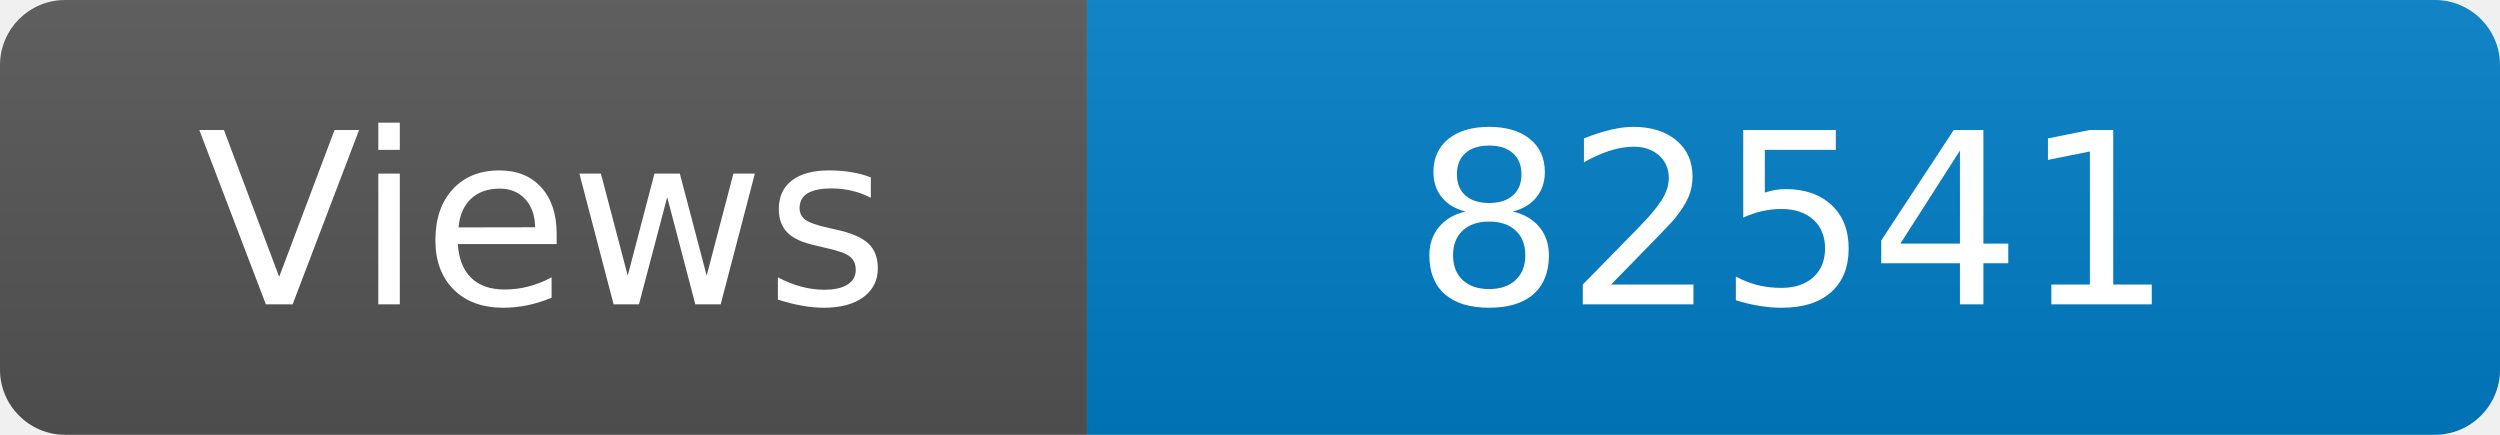
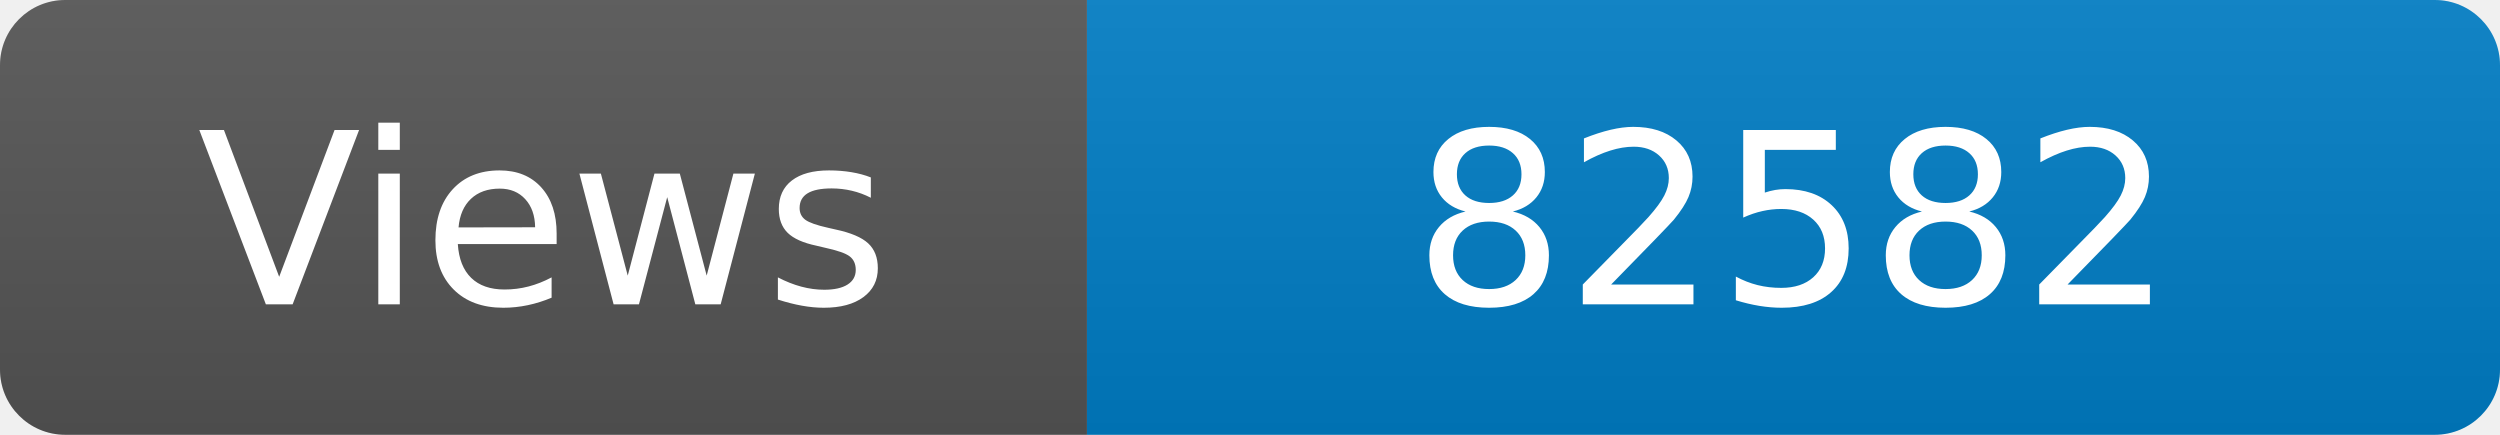
<svg xmlns="http://www.w3.org/2000/svg" width="115" height="20" role="img" aria-label="Maintained?: yes">
  <linearGradient id="s" x2="0" y2="100%">
    <stop offset="0" stop-color="#bbb" stop-opacity=".1" />
    <stop offset="1" stop-opacity=".1" />
  </linearGradient>
  <clipPath id="r">
    <rect width="115" height="20" rx="3" fill="#fff" />
  </clipPath>
  <g clip-path="url(#r)">
    <rect width="50" height="20" fill="#555" />
    <rect x="50" width="160" height="20" fill="#007ec6" />
    <rect width="115" height="20" fill="url(#s)" />
  </g>
  <g fill="#fff" text-anchor="middle" font-family="Verdana,Geneva,DejaVu Sans,sans-serif" font-size="110">
    <text x="250" y="140" transform="scale(.1)" fill="#fff">Views</text>
-     <text x="825" y="140" transform="scale(.1)" fill="#fff">82541</text>
+     <text x="825" y="140" transform="scale(.1)" fill="#fff">82582</text>
  </g>
</svg>
